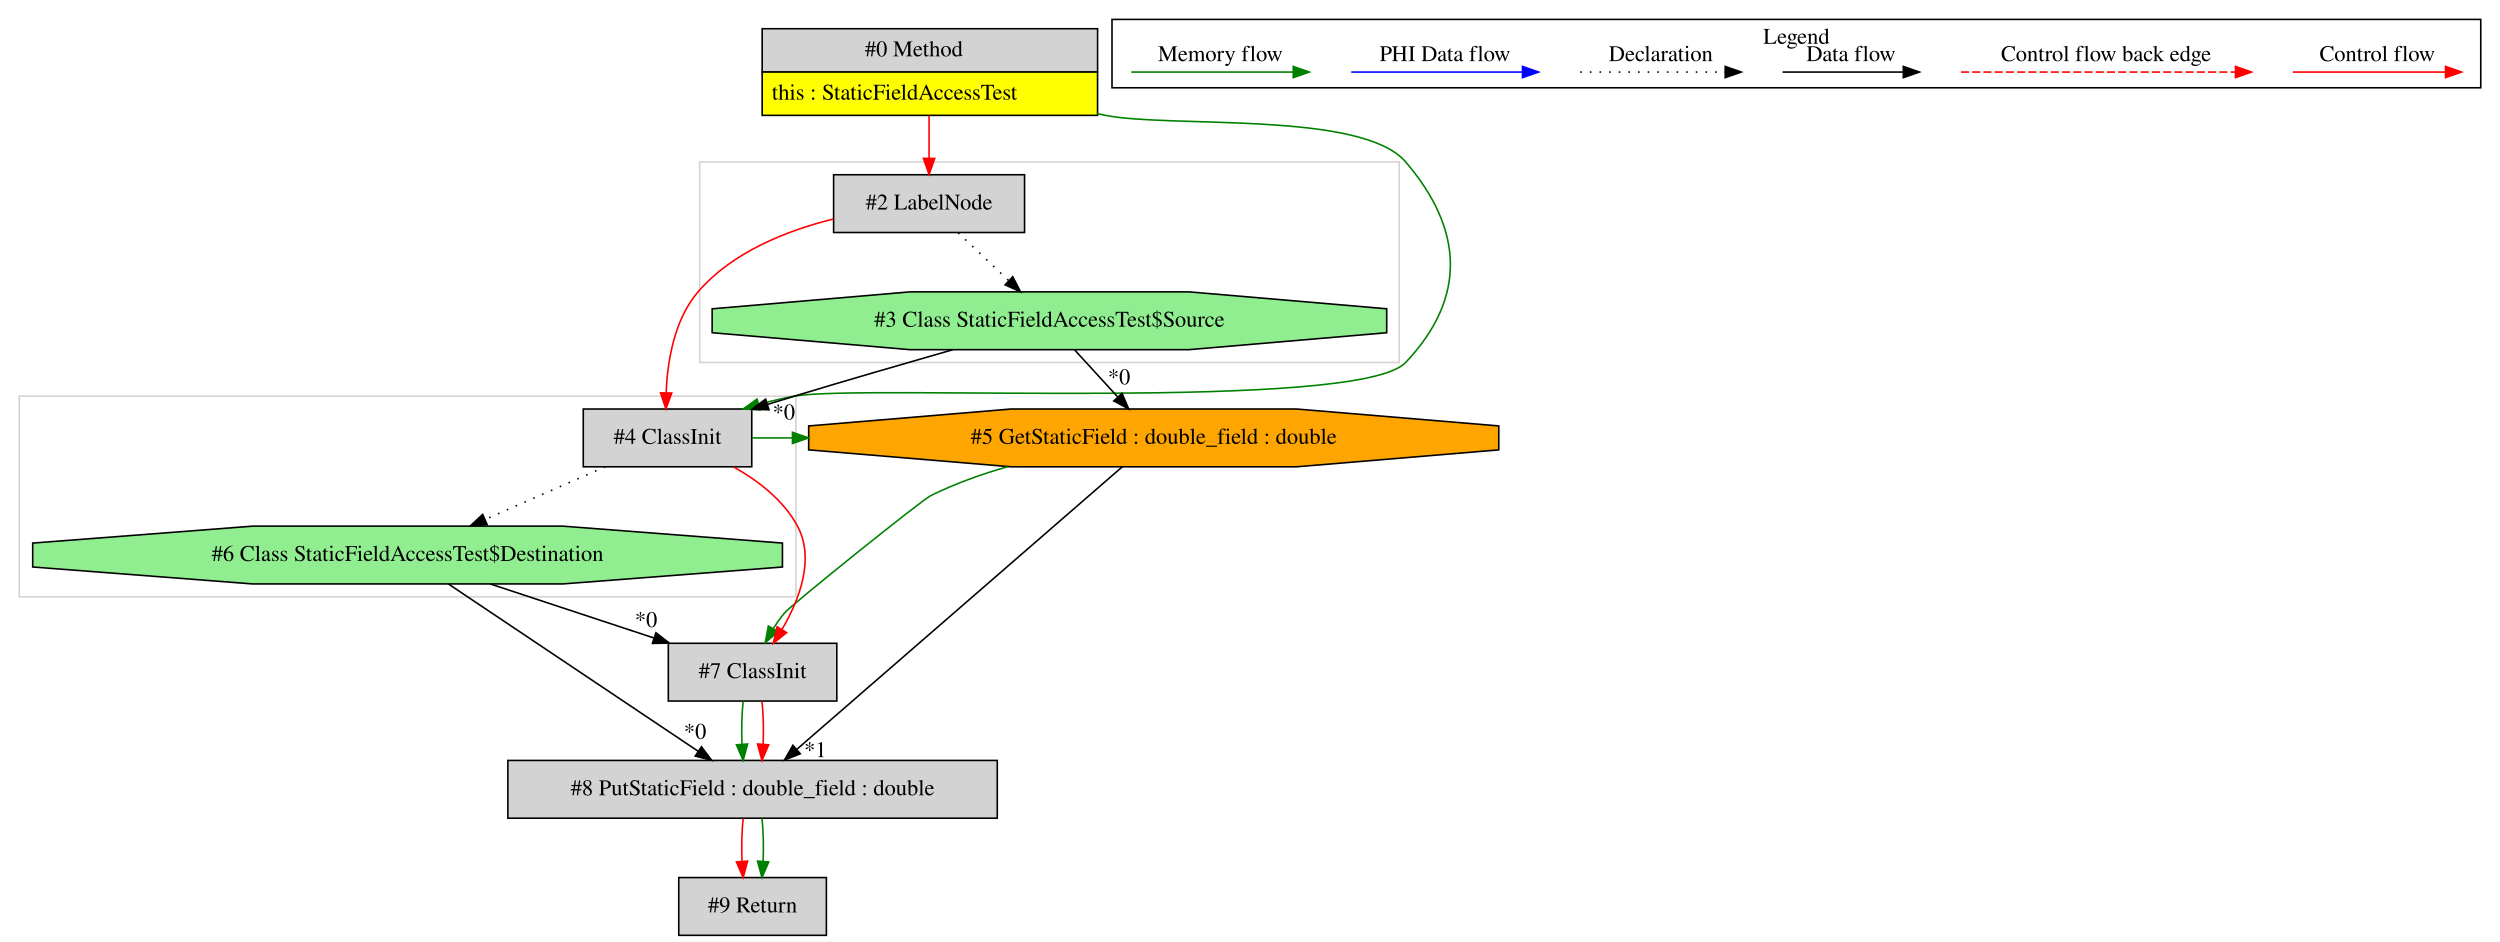
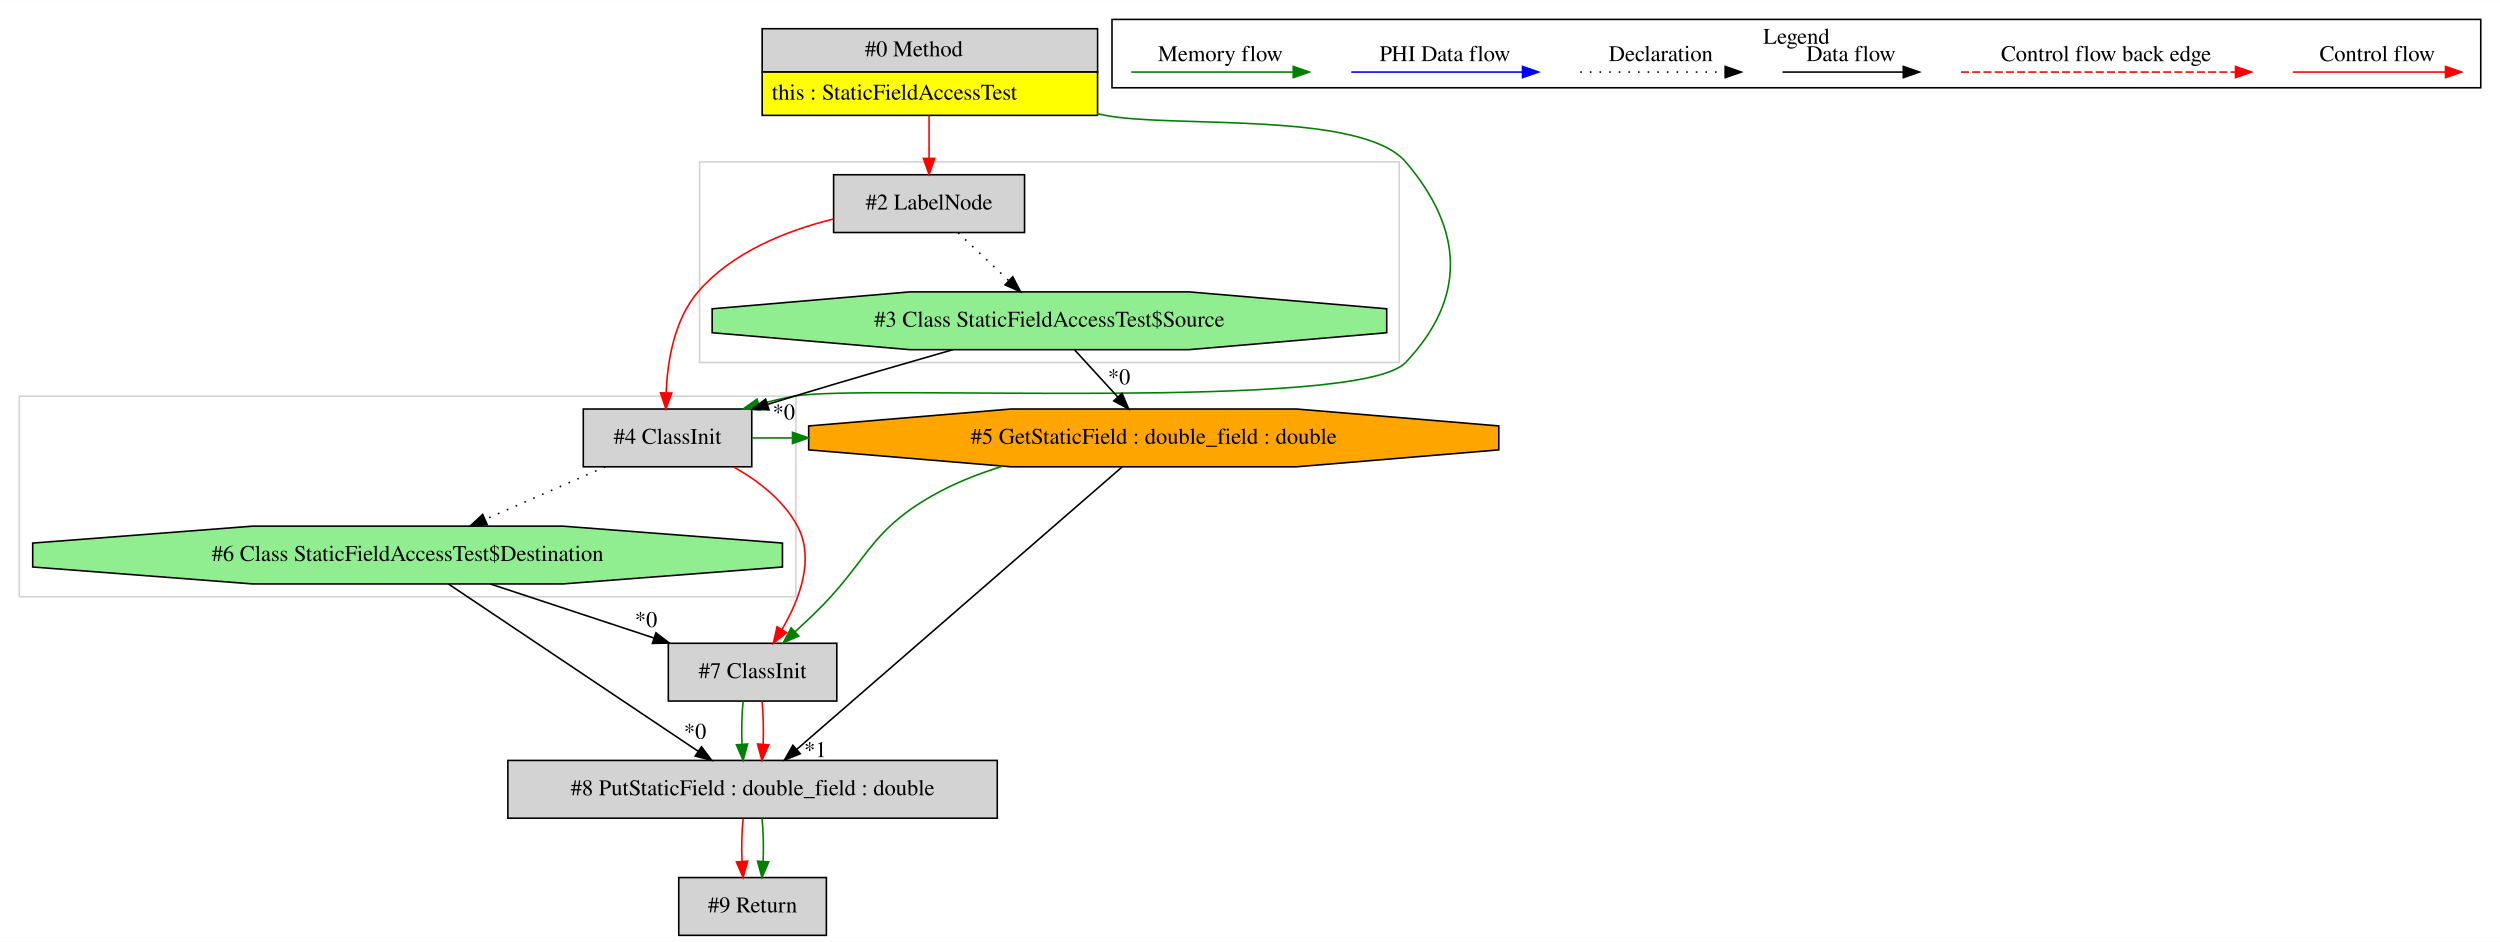
<svg xmlns="http://www.w3.org/2000/svg" width="1558pt" height="587pt" viewBox="0.00 0.00 1558.00 586.80">
  <g id="graph0" class="graph" transform="scale(1 1) rotate(0) translate(4 582.8)">
    <polygon fill="white" stroke="transparent" points="-4,4 -4,-582.8 1554,-582.8 1554,4 -4,4" />
    <g id="clust1" class="cluster">
      <polygon fill="none" stroke="lightgray" points="8,-211 8,-336 492,-336 492,-211 8,-211" />
    </g>
    <g id="clust2" class="cluster">
      <polygon fill="none" stroke="lightgray" points="432,-357 432,-482 868,-482 868,-357 432,-357" />
    </g>
    <g id="clust3" class="cluster">
      <polygon fill="none" stroke="black" points="689,-528.2 689,-570.8 1542,-570.8 1542,-528.2 689,-528.2" />
      <text text-anchor="middle" x="1115.5" y="-555.6" font-family="Times,serif" font-size="14.00">Legend</text>
    </g>
    <g id="node1" class="node">
      <polygon fill="lightgrey" stroke="transparent" points="679.5,-565 470.5,-565 470.5,-511 679.5,-511 679.5,-565" />
      <polygon fill="none" stroke="black" points="471,-538 471,-565 680,-565 680,-538 471,-538" />
      <text text-anchor="start" x="535" y="-547.8" font-family="Times,serif" font-size="14.00">#0 Method</text>
      <polygon fill="yellow" stroke="transparent" points="471,-511 471,-538 680,-538 680,-511 471,-511" />
      <polygon fill="none" stroke="black" points="471,-511 471,-538 680,-538 680,-511 471,-511" />
      <text text-anchor="start" x="477" y="-520.8" font-family="Times,serif" font-size="14.00">this : StaticFieldAccessTest</text>
    </g>
    <g id="node2" class="node">
      <polygon fill="lightgrey" stroke="black" points="634.5,-474 515.5,-474 515.5,-438 634.5,-438 634.5,-474" />
      <text text-anchor="middle" x="575" y="-452.3" font-family="Times,serif" font-size="14.00">#2 LabelNode</text>
    </g>
    <g id="edge1" class="edge">
      <path fill="none" stroke="red" d="M575,-510.81C575,-502.35 575,-492.95 575,-484.4" />
      <polygon fill="red" stroke="red" points="578.5,-484.17 575,-474.17 571.5,-484.17 578.5,-484.17" />
    </g>
-     <g id="node5" class="node">
+     <g id="node4" class="node">
      <polygon fill="lightgrey" stroke="black" points="464.5,-328 359.5,-328 359.5,-292 464.5,-292 464.5,-328" />
      <text text-anchor="middle" x="412" y="-306.3" font-family="Times,serif" font-size="14.00">#4 ClassInit</text>
    </g>
-     <g id="edge6" class="edge">
+     <g id="edge4" class="edge">
      <path fill="none" stroke="green" d="M679.76,-512.04C681.52,-511.69 683.27,-511.34 685,-511 726.27,-502.94 844.64,-513.93 872,-482 908.15,-439.81 910.19,-397.35 872,-357 842.86,-326.21 532.71,-343.62 491,-336 483.8,-334.68 476.34,-332.9 469.01,-330.9" />
      <polygon fill="green" stroke="green" points="469.71,-327.46 459.13,-328.04 467.77,-334.18 469.71,-327.46" />
    </g>
    <g id="node3" class="node">
      <polygon fill="lightgreen" stroke="black" points="860.19,-375.54 860.19,-390.46 737.06,-401 562.94,-401 439.81,-390.46 439.81,-375.54 562.94,-365 737.06,-365 860.19,-375.54" />
      <text text-anchor="middle" x="650" y="-379.3" font-family="Times,serif" font-size="14.00">#3 Class StaticFieldAccessTest$Source</text>
    </g>
    <g id="edge2" class="edge">
      <path fill="none" stroke="black" stroke-dasharray="1,5" d="M593.16,-437.81C602.55,-428.92 614.18,-417.91 624.47,-408.17" />
      <polygon fill="black" stroke="black" points="627.16,-410.45 632.01,-401.03 622.34,-405.36 627.16,-410.45" />
    </g>
-     <g id="edge7" class="edge">
+     <g id="edge5" class="edge">
      <path fill="none" stroke="red" d="M515.39,-446.41C485.93,-439.12 452.23,-425.7 431,-401 416.16,-383.73 411.95,-357.78 411.14,-338.17" />
      <polygon fill="red" stroke="red" points="414.64,-337.98 411,-328.03 407.64,-338.08 414.64,-337.98" />
    </g>
-     <g id="node4" class="node">
+     <g id="edge3" class="edge">
+       <path fill="none" stroke="black" d="M589.87,-364.99C560.08,-356.46 523.59,-345.87 491,-336 485.66,-334.38 480.13,-332.69 474.59,-330.96" />
+       <polygon fill="black" stroke="black" points="475.23,-327.5 464.64,-327.86 473.14,-334.18 475.23,-327.5" />
+       <text text-anchor="middle" x="484.46" y="-321.49" font-family="Times,serif" font-size="14.00">*0</text>
+     </g>
+     <g id="node7" class="node">
      <polygon fill="orange" stroke="black" points="930.04,-302.54 930.04,-317.46 804.07,-328 625.93,-328 499.96,-317.46 499.96,-302.54 625.93,-292 804.07,-292 930.04,-302.54" />
      <text text-anchor="middle" x="715" y="-306.3" font-family="Times,serif" font-size="14.00">#5 GetStaticField : double_field : double</text>
    </g>
-     <g id="edge3" class="edge">
+     <g id="edge10" class="edge">
      <path fill="none" stroke="black" d="M665.73,-364.81C673.8,-356 683.76,-345.13 692.61,-335.46" />
      <polygon fill="black" stroke="black" points="695.24,-337.77 699.41,-328.03 690.08,-333.04 695.24,-337.77" />
      <text text-anchor="middle" x="693.4" y="-343.41" font-family="Times,serif" font-size="14.00">*0</text>
    </g>
-     <g id="edge5" class="edge">
-       <path fill="none" stroke="black" d="M589.87,-364.99C560.08,-356.46 523.59,-345.87 491,-336 485.66,-334.38 480.13,-332.69 474.59,-330.96" />
-       <polygon fill="black" stroke="black" points="475.23,-327.5 464.64,-327.86 473.14,-334.18 475.23,-327.5" />
-       <text text-anchor="middle" x="484.46" y="-321.49" font-family="Times,serif" font-size="14.00">*0</text>
+     <g id="node5" class="node">
+       <polygon fill="lightgreen" stroke="black" points="483.62,-229.54 483.62,-244.46 346.77,-255 153.23,-255 16.38,-244.46 16.38,-229.54 153.23,-219 346.77,-219 483.62,-229.54" />
+       <text text-anchor="middle" x="250" y="-233.3" font-family="Times,serif" font-size="14.00">#6 Class StaticFieldAccessTest$Destination</text>
+     </g>
+     <g id="edge6" class="edge">
+       <path fill="none" stroke="black" stroke-dasharray="1,5" d="M373.2,-291.99C350.72,-282.14 322.23,-269.66 298.31,-259.17" />
+       <polygon fill="black" stroke="black" points="299.61,-255.92 289.05,-255.11 296.8,-262.33 299.61,-255.92" />
    </g>
    <g id="node6" class="node">
      <polygon fill="lightgrey" stroke="black" points="517.5,-182 412.5,-182 412.5,-146 517.5,-146 517.5,-182" />
      <text text-anchor="middle" x="465" y="-160.3" font-family="Times,serif" font-size="14.00">#7 ClassInit</text>
    </g>
    <g id="edge9" class="edge">
-       <path fill="none" stroke="green" d="M623.99,-292.07C607.57,-287.36 590.93,-281.42 576,-274 570.2,-271.11 489.18,-205.95 485,-201 482.5,-198.04 480.16,-194.72 478.03,-191.32" />
-       <polygon fill="green" stroke="green" points="480.91,-189.3 472.9,-182.36 474.83,-192.78 480.91,-189.3" />
+       <path fill="none" stroke="red" d="M453.28,-291.86C468.63,-283.22 484.39,-271.09 493,-255 503.95,-234.54 494.18,-209.14 483.28,-190.54" />
+       <polygon fill="red" stroke="red" points="486.21,-188.62 477.93,-182.01 480.28,-192.34 486.21,-188.62" />
+     </g>
+     <g id="edge11" class="edge">
+       <path fill="none" stroke="green" d="M464.67,-310C473.01,-310 481.35,-310 489.7,-310" />
+       <polygon fill="green" stroke="green" points="489.87,-313.5 499.87,-310 489.87,-306.5 489.87,-313.5" />
+     </g>
+     <g id="edge7" class="edge">
+       <path fill="none" stroke="black" d="M301.5,-218.99C332.12,-208.88 371.16,-195.99 403.4,-185.34" />
+       <polygon fill="black" stroke="black" points="404.78,-188.57 413.18,-182.11 402.58,-181.93 404.78,-188.57" />
+       <text text-anchor="middle" x="398.62" y="-192.12" font-family="Times,serif" font-size="14.00">*0</text>
    </g>
    <g id="node8" class="node">
      <polygon fill="lightgrey" stroke="black" points="617.5,-109 312.5,-109 312.5,-73 617.5,-73 617.5,-109" />
      <text text-anchor="middle" x="465" y="-87.3" font-family="Times,serif" font-size="14.00">#8 PutStaticField : double_field : double</text>
    </g>
-     <g id="edge13" class="edge">
-       <path fill="none" stroke="black" d="M695.38,-291.97C651.13,-253.56 543.45,-160.09 492.54,-115.9" />
-       <polygon fill="black" stroke="black" points="494.72,-113.16 484.87,-109.25 490.13,-118.45 494.72,-113.16" />
-       <text text-anchor="middle" x="504.1" y="-111.05" font-family="Times,serif" font-size="14.00">*1</text>
-     </g>
-     <g id="edge4" class="edge">
-       <path fill="none" stroke="green" d="M464.67,-310C473.01,-310 481.35,-310 489.7,-310" />
-       <polygon fill="green" stroke="green" points="489.87,-313.5 499.87,-310 489.87,-306.5 489.87,-313.5" />
-     </g>
-     <g id="edge10" class="edge">
-       <path fill="none" stroke="red" d="M453.28,-291.86C468.63,-283.22 484.39,-271.09 493,-255 503.95,-234.54 494.18,-209.14 483.28,-190.54" />
-       <polygon fill="red" stroke="red" points="486.21,-188.62 477.93,-182.01 480.28,-192.34 486.21,-188.62" />
-     </g>
-     <g id="node7" class="node">
-       <polygon fill="lightgreen" stroke="black" points="483.62,-229.54 483.62,-244.46 346.77,-255 153.23,-255 16.38,-244.46 16.38,-229.54 153.23,-219 346.77,-219 483.62,-229.54" />
-       <text text-anchor="middle" x="250" y="-233.3" font-family="Times,serif" font-size="14.00">#6 Class StaticFieldAccessTest$Destination</text>
-     </g>
-     <g id="edge11" class="edge">
-       <path fill="none" stroke="black" stroke-dasharray="1,5" d="M373.2,-291.99C350.72,-282.14 322.23,-269.66 298.31,-259.17" />
-       <polygon fill="black" stroke="black" points="299.61,-255.92 289.05,-255.11 296.8,-262.33 299.61,-255.92" />
+     <g id="edge12" class="edge">
+       <path fill="none" stroke="black" d="M275.51,-218.92C314.22,-192.99 387.86,-143.67 431.05,-114.74" />
+       <polygon fill="black" stroke="black" points="433.16,-117.53 439.53,-109.06 429.27,-111.72 433.16,-117.53" />
+       <text text-anchor="middle" x="429.17" y="-122.47" font-family="Times,serif" font-size="14.00">*0</text>
    </g>
    <g id="edge14" class="edge">
      <path fill="none" stroke="green" d="M459.12,-145.81C458.28,-137.79 458.05,-128.05 458.42,-119.07" />
      <polygon fill="green" stroke="green" points="461.92,-119.25 459.14,-109.03 454.94,-118.75 461.92,-119.25" />
    </g>
    <g id="edge15" class="edge">
      <path fill="none" stroke="red" d="M470.88,-145.81C471.72,-137.79 471.95,-128.05 471.58,-119.07" />
      <polygon fill="red" stroke="red" points="475.06,-118.75 470.86,-109.03 468.08,-119.25 475.06,-118.75" />
    </g>
    <g id="edge8" class="edge">
-       <path fill="none" stroke="black" d="M301.5,-218.99C332.12,-208.88 371.16,-195.99 403.4,-185.34" />
-       <polygon fill="black" stroke="black" points="404.78,-188.57 413.18,-182.11 402.58,-181.93 404.78,-188.57" />
-       <text text-anchor="middle" x="398.62" y="-192.12" font-family="Times,serif" font-size="14.00">*0</text>
+       <path fill="none" stroke="green" d="M620.68,-292.32C605.53,-287.63 590.43,-281.63 577,-274 536.56,-251.01 536.56,-232.21 503,-200 499.29,-196.44 495.34,-192.72 491.44,-189.1" />
+       <polygon fill="green" stroke="green" points="493.8,-186.51 484.08,-182.3 489.05,-191.65 493.8,-186.51" />
    </g>
-     <g id="edge12" class="edge">
-       <path fill="none" stroke="black" d="M275.51,-218.92C314.22,-192.99 387.86,-143.67 431.05,-114.74" />
-       <polygon fill="black" stroke="black" points="433.16,-117.53 439.53,-109.06 429.27,-111.72 433.16,-117.53" />
-       <text text-anchor="middle" x="429.17" y="-122.47" font-family="Times,serif" font-size="14.00">*0</text>
+     <g id="edge13" class="edge">
+       <path fill="none" stroke="black" d="M695.38,-291.97C651.13,-253.56 543.45,-160.09 492.54,-115.9" />
+       <polygon fill="black" stroke="black" points="494.72,-113.16 484.87,-109.25 490.13,-118.45 494.72,-113.16" />
+       <text text-anchor="middle" x="504.1" y="-111.05" font-family="Times,serif" font-size="14.00">*1</text>
    </g>
    <g id="node9" class="node">
      <polygon fill="lightgrey" stroke="black" points="511,-36 419,-36 419,0 511,0 511,-36" />
      <text text-anchor="middle" x="465" y="-14.3" font-family="Times,serif" font-size="14.00">#9 Return</text>
    </g>
    <g id="edge16" class="edge">
      <path fill="none" stroke="red" d="M459.12,-72.81C458.28,-64.79 458.05,-55.05 458.42,-46.07" />
      <polygon fill="red" stroke="red" points="461.92,-46.25 459.14,-36.03 454.94,-45.75 461.92,-46.25" />
    </g>
    <g id="edge17" class="edge">
      <path fill="none" stroke="green" d="M470.88,-72.81C471.72,-64.79 471.95,-55.05 471.58,-46.07" />
      <polygon fill="green" stroke="green" points="475.06,-45.75 470.86,-36.03 468.08,-46.25 475.06,-45.75" />
    </g>
    <g id="edge18" class="edge">
      <path fill="none" stroke="red" d="M1424.89,-538C1436.11,-538 1494.24,-538 1519.86,-538" />
      <polygon fill="red" stroke="red" points="1520.06,-541.5 1530.06,-538 1520.06,-534.5 1520.06,-541.5" />
      <text text-anchor="middle" x="1477.5" y="-544.8" font-family="Times,serif" font-size="14.00">Control flow</text>
    </g>
    <g id="edge19" class="edge">
      <path fill="none" stroke="red" stroke-dasharray="5,2" d="M1218.08,-538C1235.05,-538 1351.21,-538 1389.08,-538" />
      <polygon fill="red" stroke="red" points="1389.17,-541.5 1399.17,-538 1389.17,-534.5 1389.17,-541.5" />
      <text text-anchor="middle" x="1308.5" y="-544.8" font-family="Times,serif" font-size="14.00">Control flow back edge</text>
    </g>
    <g id="edge20" class="edge">
      <path fill="none" stroke="black" d="M1106.86,-538C1116.41,-538 1160.31,-538 1181.92,-538" />
      <polygon fill="black" stroke="black" points="1182.15,-541.5 1192.15,-538 1182.15,-534.5 1182.15,-541.5" />
      <text text-anchor="middle" x="1149.5" y="-544.8" font-family="Times,serif" font-size="14.00">Data flow</text>
    </g>
    <g id="edge21" class="edge">
      <path fill="none" stroke="black" stroke-dasharray="1,5" d="M980.81,-538C991.46,-538 1046.46,-538 1071.08,-538" />
      <polygon fill="black" stroke="black" points="1071.15,-541.5 1081.15,-538 1071.15,-534.5 1071.15,-541.5" />
      <text text-anchor="middle" x="1031" y="-544.8" font-family="Times,serif" font-size="14.00">Declaration</text>
    </g>
    <g id="edge22" class="edge">
      <path fill="none" stroke="blue" d="M838.1,-538C850.72,-538 916.88,-538 944.68,-538" />
      <polygon fill="blue" stroke="blue" points="944.84,-541.5 954.84,-538 944.84,-534.5 944.84,-541.5" />
      <text text-anchor="middle" x="896.5" y="-544.8" font-family="Times,serif" font-size="14.00">PHI Data flow</text>
    </g>
    <g id="edge23" class="edge">
      <path fill="none" stroke="green" d="M701,-538C712.94,-538 775.3,-538 801.93,-538" />
      <polygon fill="green" stroke="green" points="801.95,-541.5 811.95,-538 801.95,-534.5 801.95,-541.5" />
      <text text-anchor="middle" x="756.5" y="-544.8" font-family="Times,serif" font-size="14.00">Memory flow</text>
    </g>
  </g>
</svg>
